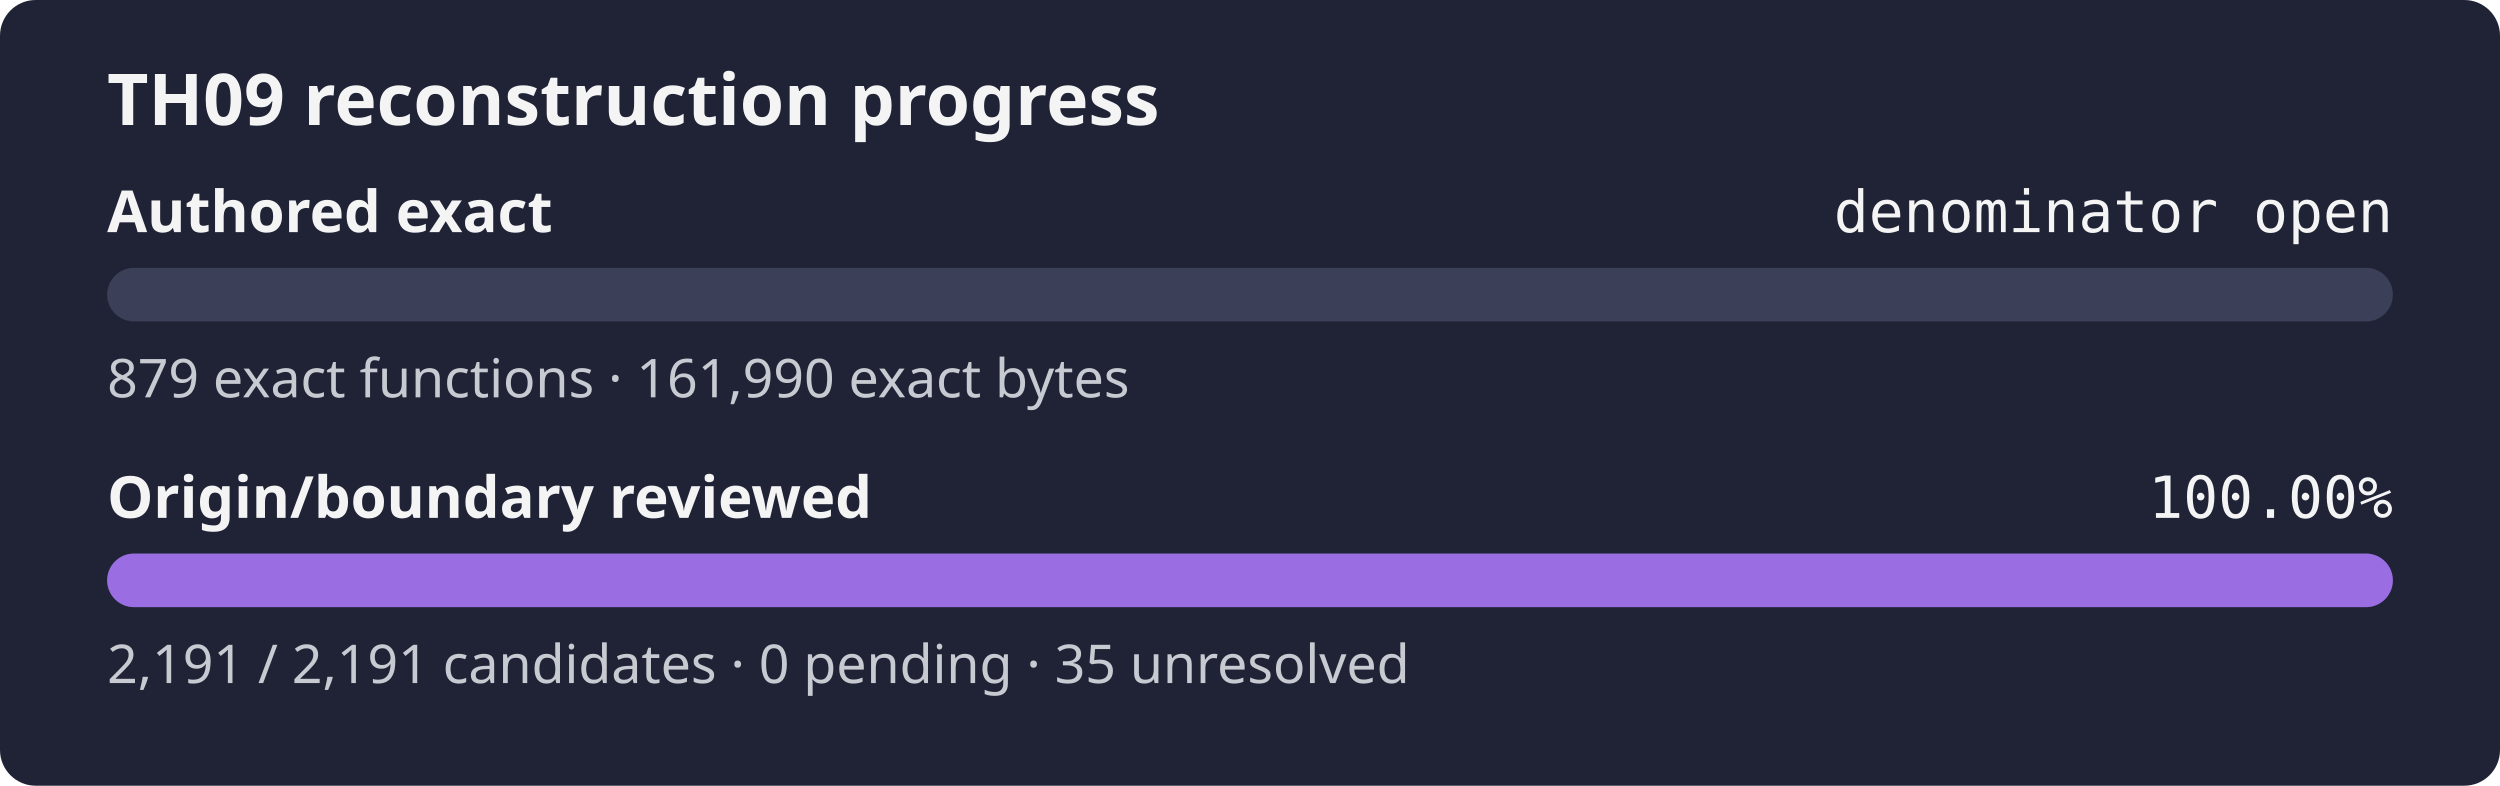
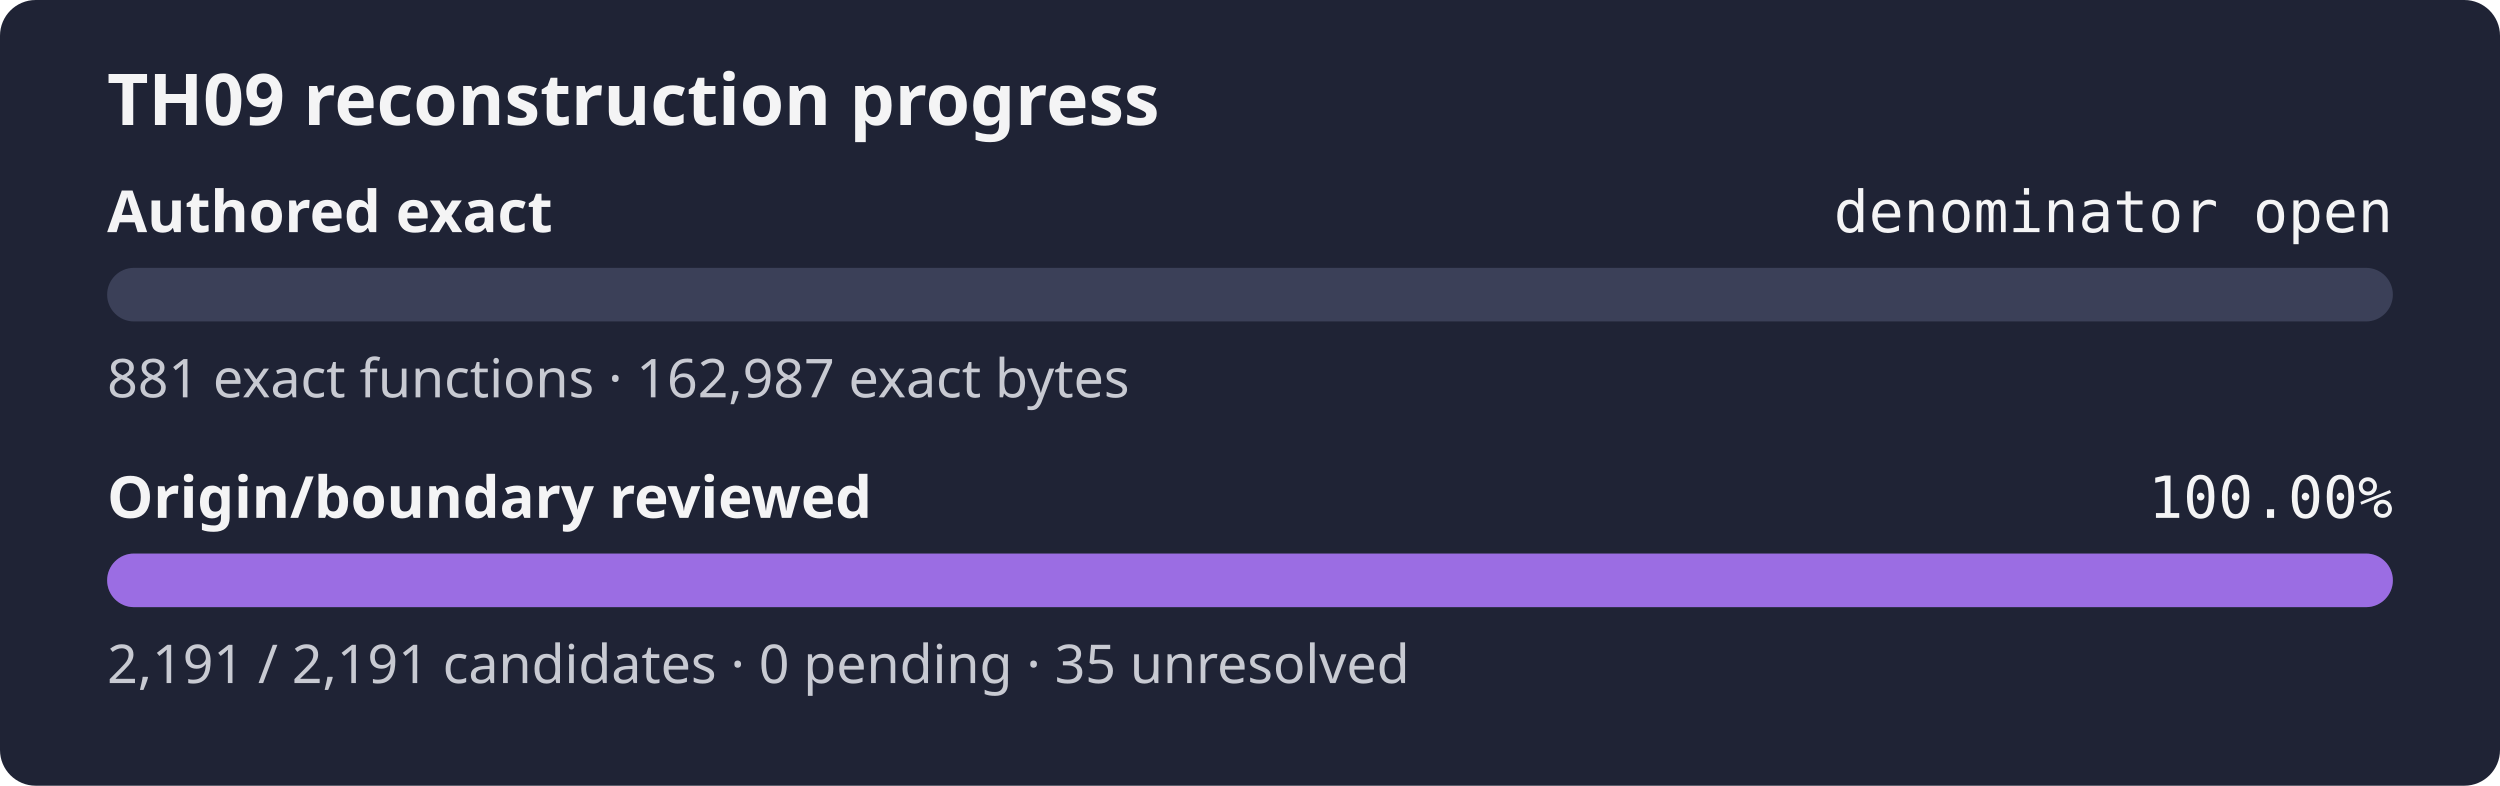
<svg xmlns="http://www.w3.org/2000/svg" width="560" height="176" role="img" aria-label="TH09 reconstruction progress: authored exact denominator open, origin review 100.00%">
  <rect width="560" height="176" rx="8" fill="#1f2335" />
  <text x="24" y="28" fill="#f4f4f5" font-family="sans-serif" font-size="16" font-weight="600">TH09 reconstruction progress</text>
  <text x="24" y="52" fill="#f4f4f5" font-family="sans-serif" font-size="13" font-weight="600">Authored exact</text>
  <text x="536" y="52" fill="#f4f4f5" text-anchor="end" font-family="monospace" font-size="13">denominator open</text>
  <rect x="24" y="60" width="512" height="12" rx="6" fill="#3b4058" />
  <rect x="24" y="60" width="0.00" height="12" rx="6" fill="#9b6de3" />
-   <text x="24" y="89" fill="#c8cad2" font-family="sans-serif" font-size="12">879 exact functions · 161,990 exact bytes</text>
+   <text x="24" y="89" fill="#c8cad2" font-family="sans-serif" font-size="12">881 exact functions · 162,987 exact bytes</text>
  <text x="24" y="116" fill="#f4f4f5" font-family="sans-serif" font-size="13" font-weight="600">Origin/boundary reviewed</text>
  <text x="536" y="116" fill="#f4f4f5" text-anchor="end" font-family="monospace" font-size="13">100.00%</text>
  <rect x="24" y="124" width="512" height="12" rx="6" fill="#3b4058" />
  <rect x="24" y="124" width="512.00" height="12" rx="6" fill="#9b6de3" />
  <text x="24" y="153" fill="#c8cad2" font-family="sans-serif" font-size="12">2,191 / 2,191 candidates · 0 pending · 35 unresolved</text>
</svg>
